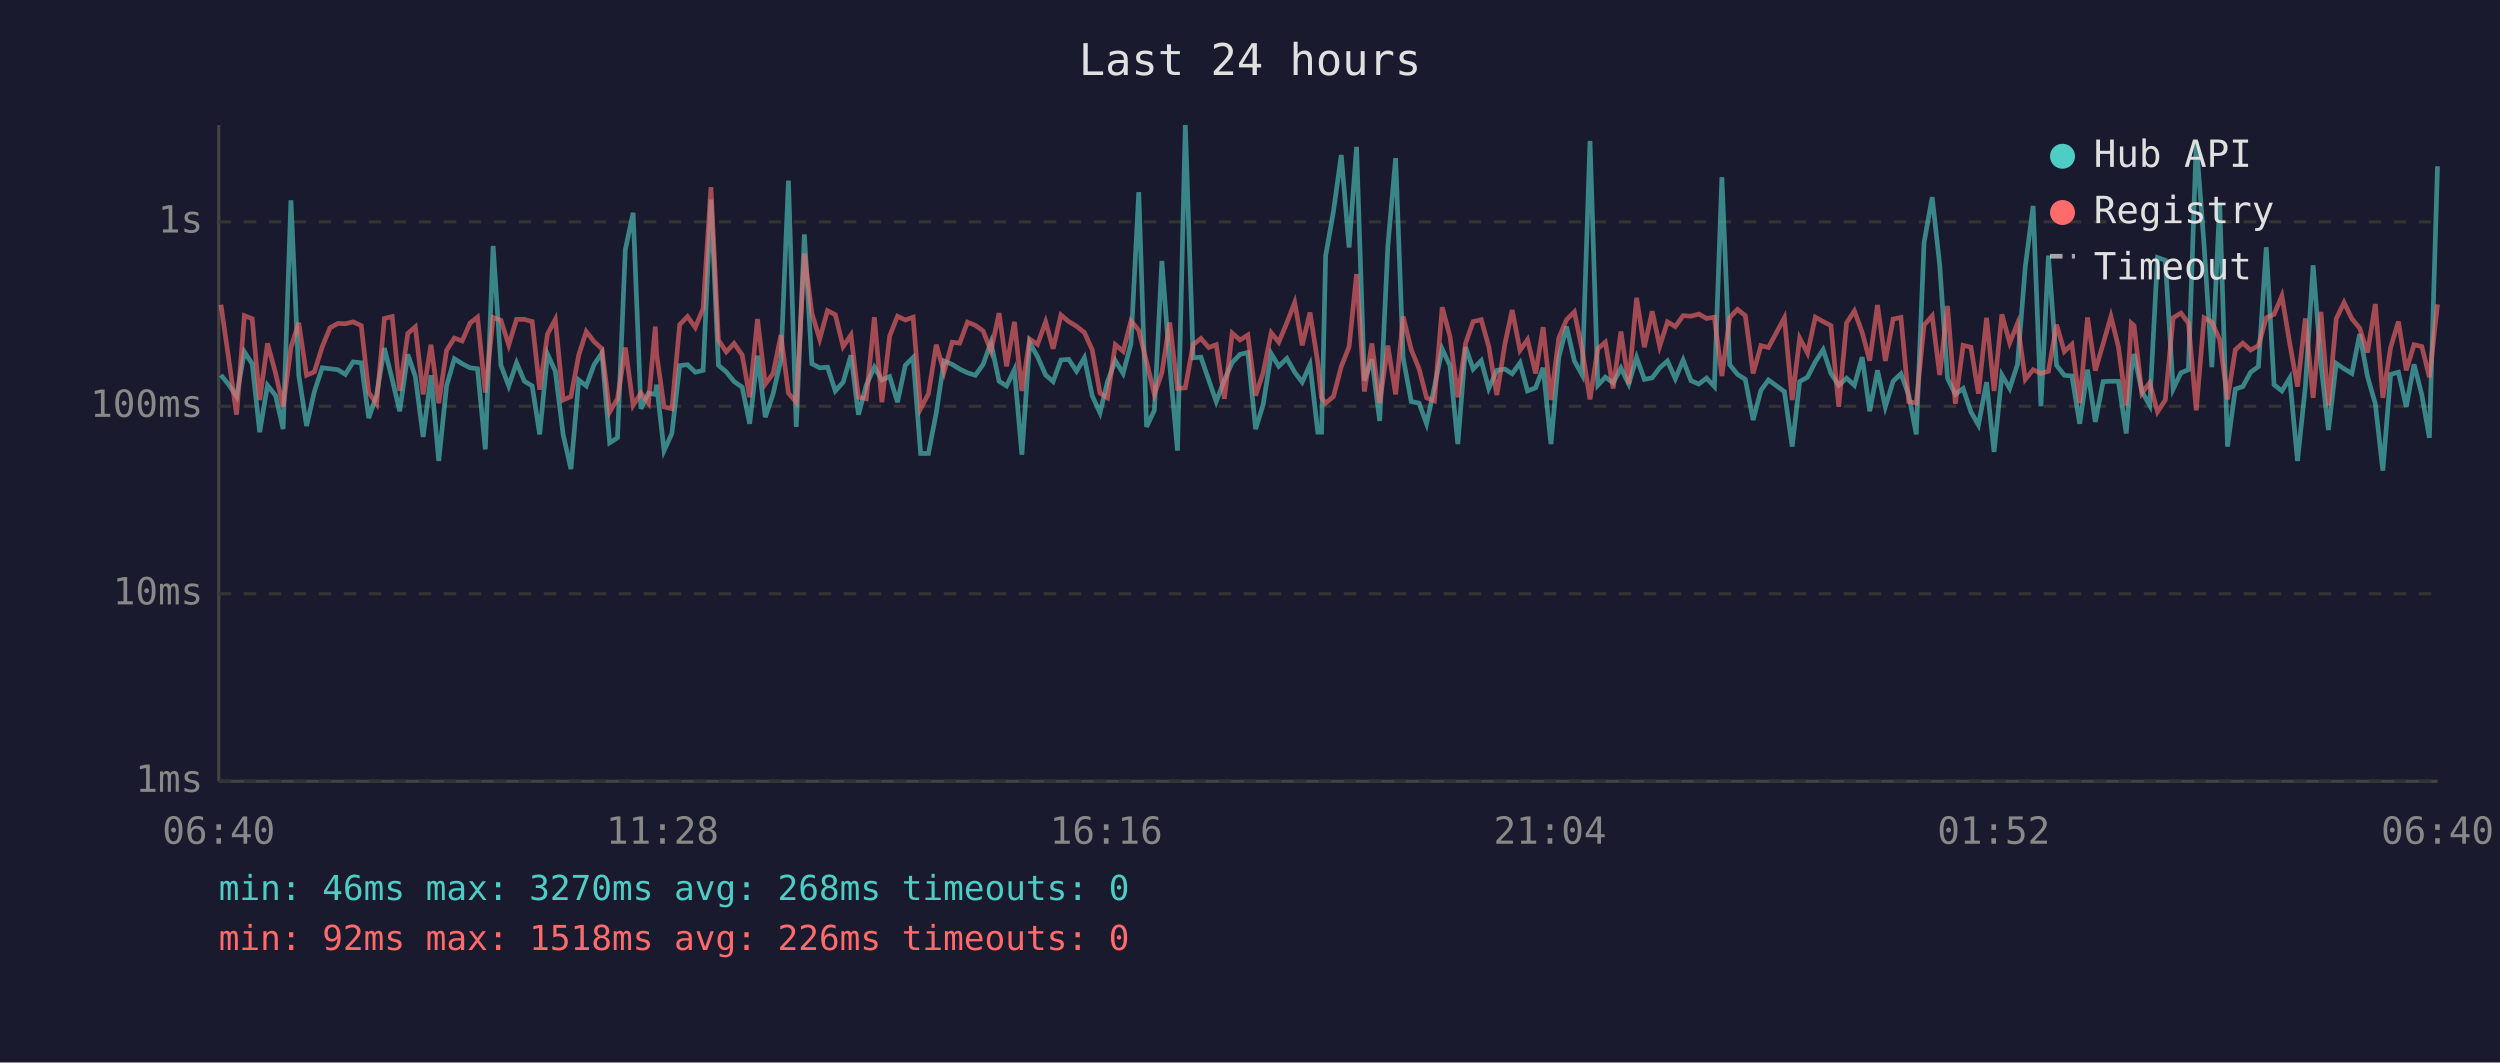
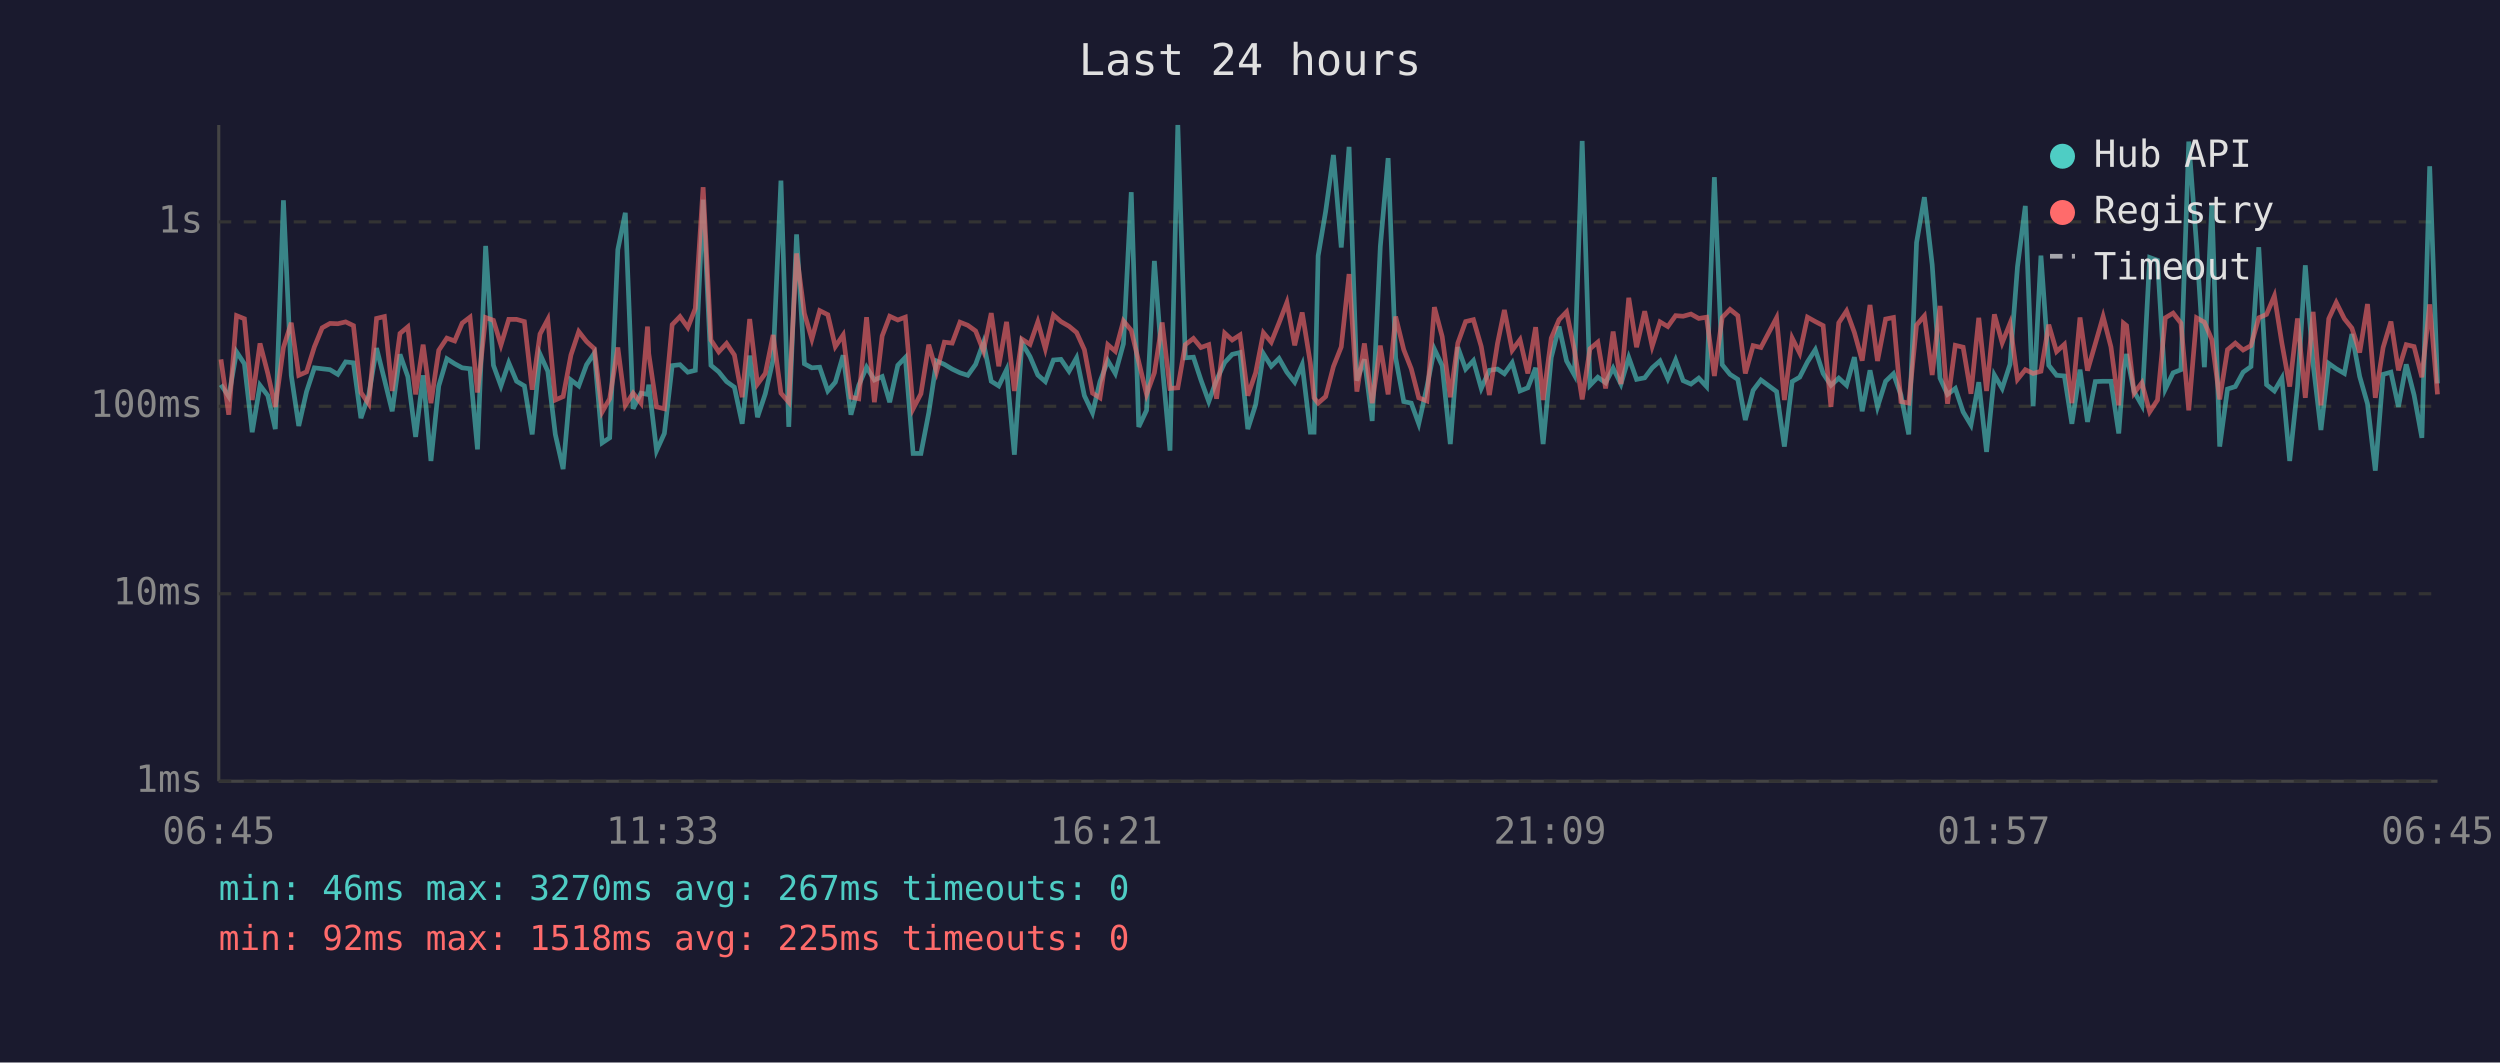
<svg xmlns="http://www.w3.org/2000/svg" viewBox="0 0 800 340" font-family="monospace" font-size="12">
  <rect width="800" height="340" fill="#1a1a2e" />
  <text x="400" y="24" fill="#e0e0e0" font-size="14" text-anchor="middle">Last 24 hours</text>
  <line x1="70" y1="40" x2="70" y2="250" stroke="#444" stroke-width="1" />
  <line x1="70" y1="250" x2="780" y2="250" stroke="#444" stroke-width="1" />
  <line x1="70" y1="250" x2="780" y2="250" stroke="#333" stroke-width="1" stroke-dasharray="4" />
  <text x="65" y="250" fill="#888" text-anchor="end" dominant-baseline="middle">1ms</text>
  <line x1="70" y1="190" x2="780" y2="190" stroke="#333" stroke-width="1" stroke-dasharray="4" />
  <text x="65" y="190" fill="#888" text-anchor="end" dominant-baseline="middle">10ms</text>
  <line x1="70" y1="130" x2="780" y2="130" stroke="#333" stroke-width="1" stroke-dasharray="4" />
  <text x="65" y="130" fill="#888" text-anchor="end" dominant-baseline="middle">100ms</text>
  <line x1="70" y1="71" x2="780" y2="71" stroke="#333" stroke-width="1" stroke-dasharray="4" />
  <text x="65" y="71" fill="#888" text-anchor="end" dominant-baseline="middle">1s</text>
-   <text x="70" y="270" fill="#888" text-anchor="middle">06:40</text>
-   <text x="212" y="270" fill="#888" text-anchor="middle">11:28</text>
-   <text x="354" y="270" fill="#888" text-anchor="middle">16:16</text>
-   <text x="496" y="270" fill="#888" text-anchor="middle">21:04</text>
-   <text x="638" y="270" fill="#888" text-anchor="middle">01:52</text>
-   <text x="780" y="270" fill="#888" text-anchor="middle">06:40</text>
-   <polyline points="70.7,120.0 73.2,123.1 75.7,126.9 78.2,112.6 80.7,116.4 83.1,138.3 85.6,123.3 88.2,126.6 90.6,137.3 93.1,64.1 95.6,120.1 98.1,136.3 100.6,125.3 103.1,117.7 105.6,118.0 108.1,118.3 110.5,119.8 113.0,115.8 115.6,116.1 118.0,133.8 120.5,126.4 123.0,111.4 125.5,121.4 127.9,131.6 130.5,113.4 132.9,120.5 135.4,139.8 137.9,120.1 140.4,147.5 142.9,123.5 145.4,114.8 147.9,116.4 150.4,117.7 152.8,118.0 155.3,143.8 157.8,78.7 160.3,116.9 162.8,123.5 165.3,116.1 167.8,122.0 170.3,123.5 172.7,139.0 175.2,113.3 177.7,118.8 180.2,139.0 182.7,150.1 185.2,121.6 187.6,123.5 190.1,116.7 192.6,113.0 195.1,141.7 197.6,140.1 200.1,79.9 202.6,68.1 205.1,130.8 207.5,125.8 209.7,126.2 210.1,123.1 212.5,144.2 215.0,138.7 217.5,117.0 220.0,116.7 222.5,119.1 225.0,118.5 227.5,63.9 229.9,116.9 232.4,119.0 234.9,122.1 237.5,123.9 239.9,135.6 242.4,113.8 244.9,133.5 247.4,126.0 249.9,115.1 252.3,57.8 254.8,136.6 257.4,75.0 259.8,116.4 262.3,117.7 264.8,117.5 267.3,125.1 269.8,122.3 272.3,113.7 274.7,132.7 277.2,123.3 279.8,117.5 282.2,121.6 284.7,120.5 287.2,128.7 289.7,116.9 292.2,114.4 294.6,145.1 297.1,145.1 299.6,132.1 302.1,115.5 304.7,116.6 307.1,118.1 309.6,119.3 312.1,120.1 314.6,116.6 317.1,109.6 319.7,122.0 322.1,123.5 324.6,118.3 327.0,145.5 329.5,109.7 332.0,114.1 334.6,120.0 337.0,122.1 339.5,115.2 342.0,115.0 344.5,118.8 347.0,114.5 349.5,126.6 352.0,132.1 354.4,122.1 356.9,115.4 359.4,119.5 361.9,110.0 364.4,61.5 366.9,136.6 369.4,131.3 371.8,83.5 374.3,116.6 376.8,144.2 379.3,40.0 381.8,114.5 384.3,114.3 386.8,121.6 389.2,128.5 391.8,121.6 394.3,116.0 396.8,113.4 399.3,112.8 401.8,137.3 404.2,129.5 406.8,113.2 409.2,117.2 411.8,114.7 414.3,119.1 416.7,122.3 419.2,116.7 421.7,138.3 422.9,138.3 424.2,81.9 426.7,67.7 429.2,49.6 431.7,79.2 434.1,47.0 436.6,121.8 439.0,115.0 441.5,134.7 444.1,78.9 446.6,50.6 449.0,114.5 451.6,128.5 454.1,129.0 456.5,135.6 459.0,123.9 461.5,111.7 464.0,117.0 466.5,142.1 469.0,111.1 471.4,118.1 474.0,115.4 476.4,124.3 479.0,118.5 481.6,118.1 483.9,119.6 486.4,116.1 488.8,125.1 491.4,124.1 493.8,117.7 496.3,142.1 498.8,114.4 501.3,104.5 503.8,115.5 506.3,120.0 508.8,45.1 511.3,123.3 513.7,120.7 516.2,122.5 518.7,117.8 521.2,122.9 523.7,114.4 526.2,121.4 528.7,120.9 531.1,117.7 533.6,115.5 536.1,121.2 538.6,115.2 541.1,121.8 543.6,122.9 546.1,121.0 548.6,123.7 551.0,56.7 553.5,116.7 556.0,119.8 558.5,121.4 561.0,134.4 563.5,124.9 565.9,121.6 571.0,125.3 573.5,142.9 575.9,122.1 578.4,120.7 580.9,115.8 583.4,111.9 585.9,119.5 588.4,123.3 590.9,121.0 593.4,123.3 595.9,114.3 598.3,131.6 600.8,118.5 603.3,130.2 605.8,122.0 608.3,119.6 610.8,126.4 613.2,139.0 615.7,77.6 618.3,63.1 620.7,84.7 623.2,121.0 625.7,126.2 628.2,124.3 630.7,131.8 633.1,136.0 635.7,122.3 638.1,144.6 640.6,120.0 643.1,124.3 645.6,116.6 648.1,85.3 650.6,65.9 653.1,130.0 655.5,81.8 658.1,116.9 660.6,120.1 663.0,120.3 665.5,135.6 668.0,118.3 670.5,135.0 673.0,122.1 675.5,122.0 677.9,122.0 680.4,138.7 682.0,118.5 682.9,113.3 685.4,125.3 687.9,129.7 690.4,82.4 692.9,83.3 695.4,124.5 697.9,119.3 700.3,118.3 702.8,45.3 705.3,78.4 707.8,117.5 710.3,65.2 712.8,142.9 715.3,124.5 717.7,123.7 720.2,119.1 722.7,117.3 725.2,79.1 727.7,123.1 730.2,125.1 732.7,121.0 735.2,147.5 737.7,123.9 740.2,84.9 742.7,116.6 745.1,137.6 747.6,116.3 750.1,118.0 752.6,119.5 755.1,106.9 757.6,120.5 760.1,129.2 762.5,150.6 765.0,119.8 767.5,119.1 770.0,130.2 772.5,116.6 775.0,126.4 777.4,140.1 780.0,53.2" fill="none" stroke="#4ecdc4" stroke-width="1.5" opacity="0.6" />
-   <polyline points="70.7,97.5 73.2,115.0 75.7,132.7 78.2,101.0 80.7,102.0 83.1,128.0 85.6,109.9 88.2,119.5 90.6,130.2 93.1,111.2 95.6,103.3 98.1,120.1 100.6,119.0 103.1,111.0 105.6,104.9 108.1,103.5 110.5,103.6 113.0,103.0 115.6,104.2 118.0,125.6 120.5,129.2 123.0,101.9 125.5,101.3 127.9,125.1 130.5,106.7 132.9,104.6 135.4,126.2 137.9,110.3 140.4,129.0 142.9,112.1 145.4,108.2 147.9,109.1 150.4,103.4 152.8,101.5 155.3,125.6 157.8,101.6 160.3,102.5 162.8,110.4 165.3,102.2 167.8,102.2 170.3,102.9 172.7,124.7 175.2,106.9 177.7,102.2 180.2,128.0 182.7,126.9 185.2,113.6 187.6,106.1 190.1,109.3 192.6,111.6 195.1,131.8 197.6,127.6 200.1,111.2 202.6,129.7 205.1,125.8 207.5,129.0 209.7,104.5 210.1,113.2 212.5,130.2 215.0,130.8 217.5,103.9 220.0,101.3 222.5,104.8 225.0,98.7 227.5,59.9 229.9,108.8 232.4,112.6 234.9,109.9 237.5,113.6 239.9,127.1 242.4,102.1 244.9,122.9 247.4,119.5 249.9,107.2 252.3,125.8 254.8,128.7 257.4,81.1 259.8,100.3 262.3,108.5 264.8,99.4 267.3,100.7 269.8,110.9 272.3,107.2 274.7,127.1 277.2,127.6 279.8,101.5 282.2,128.7 284.7,107.5 287.2,101.2 289.7,102.4 292.2,101.5 294.6,130.8 297.1,126.0 299.6,110.3 302.1,119.0 304.7,109.5 307.1,109.8 309.6,103.1 312.1,104.1 314.6,105.9 317.1,112.3 319.7,100.2 322.1,117.2 324.6,103.0 327.0,125.1 329.5,108.5 332.0,110.2 334.6,103.0 337.0,111.6 339.5,100.8 342.0,102.9 344.5,104.4 347.0,106.4 349.5,111.9 352.0,125.8 354.4,127.3 356.9,110.3 359.4,112.4 361.9,102.7 364.4,105.7 366.9,115.8 369.4,126.2 371.8,119.3 374.3,103.2 376.8,124.3 379.3,124.1 381.8,110.3 384.3,108.3 386.8,111.2 389.2,110.3 391.8,127.6 394.3,106.6 396.8,108.8 399.3,107.2 401.8,126.6 404.2,119.3 406.8,106.5 409.2,109.5 411.8,103.3 414.3,96.8 416.7,110.5 419.2,100.0 421.7,116.1 422.9,127.3 424.2,129.0 426.7,126.9 429.2,117.3 431.7,111.0 434.1,87.7 436.6,125.3 439.0,109.9 441.5,129.0 444.1,110.6 446.6,126.2 449.0,101.3 451.6,111.9 454.1,118.0 456.5,127.3 459.0,128.3 461.5,98.3 464.0,107.7 466.5,127.1 469.0,109.8 471.4,102.9 474.0,102.3 476.4,110.9 479.0,126.4 481.6,109.9 483.9,99.2 486.4,112.1 488.8,108.7 491.4,119.5 493.8,104.7 496.3,128.0 498.8,108.2 501.3,102.3 503.8,99.8 506.3,112.0 508.8,127.8 511.3,111.6 513.7,109.5 516.2,124.3 518.7,106.1 521.2,122.9 523.7,95.3 526.2,111.1 528.7,99.6 531.1,110.8 533.6,103.0 536.1,104.5 538.6,101.0 541.1,101.2 543.6,100.5 546.1,101.9 548.6,101.5 551.0,120.3 553.5,101.6 556.0,99.0 558.5,101.0 561.0,119.5 563.5,110.6 565.9,111.2 571.0,101.7 573.5,128.0 575.9,108.2 578.4,113.0 580.9,101.5 583.4,102.9 585.9,104.2 588.4,130.2 590.9,103.3 593.4,99.5 595.9,106.4 598.3,115.4 600.8,97.6 603.3,115.5 605.8,102.1 608.3,101.6 610.8,128.5 613.2,129.0 615.7,104.0 618.3,101.1 620.7,120.0 623.2,97.9 625.7,129.2 628.2,110.5 630.7,111.1 633.1,126.0 635.7,101.7 638.1,125.1 640.6,100.6 643.1,109.7 645.6,103.5 648.1,121.4 650.6,118.3 653.1,119.5 655.5,118.8 658.1,103.9 660.6,112.5 663.0,110.2 665.5,129.0 668.0,101.6 670.5,118.6 673.0,110.0 675.5,101.3 677.9,111.0 680.4,129.7 682.0,103.4 682.9,104.2 685.4,125.8 687.9,122.5 690.4,131.8 692.9,128.0 695.4,101.7 697.9,100.2 700.3,103.4 702.8,131.3 705.3,101.7 707.8,103.1 710.3,108.7 712.8,127.8 715.3,111.9 717.7,109.8 720.2,112.0 722.7,110.6 725.2,101.7 727.7,100.6 730.2,94.7 732.7,109.8 735.2,123.7 737.7,101.9 740.2,127.3 742.7,99.8 745.1,129.7 747.6,102.0 750.1,96.8 752.6,102.0 755.1,105.0 757.6,112.8 760.1,97.3 762.5,127.3 765.0,111.2 767.5,102.9 770.0,118.5 772.5,110.3 775.0,110.9 777.4,120.7 780.0,97.4" fill="none" stroke="#ff6b6b" stroke-width="1.5" opacity="0.6" />
+   <text x="70" y="270" fill="#888" text-anchor="middle">06:45</text>
+   <text x="212" y="270" fill="#888" text-anchor="middle">11:33</text>
+   <text x="354" y="270" fill="#888" text-anchor="middle">16:21</text>
+   <text x="496" y="270" fill="#888" text-anchor="middle">21:09</text>
+   <text x="638" y="270" fill="#888" text-anchor="middle">01:57</text>
+   <text x="780" y="270" fill="#888" text-anchor="middle">06:45</text>
+   <polyline points="70.7,123.1 73.2,126.9 75.7,112.6 78.2,116.4 80.7,138.3 83.2,123.3 85.7,126.6 88.1,137.3 90.7,64.1 93.2,120.1 95.6,136.3 98.1,125.3 100.6,117.7 103.1,118.0 105.6,118.3 108.1,119.8 110.6,115.8 113.1,116.1 115.5,133.8 118.0,126.4 120.5,111.4 123.0,121.4 125.5,131.6 128.0,113.4 130.5,120.5 133.0,139.8 135.4,120.1 137.9,147.5 140.4,123.5 143.0,114.8 145.5,116.4 147.9,117.7 150.4,118.0 152.8,143.8 155.4,78.7 157.9,116.9 160.3,123.5 162.8,116.1 165.3,122.0 167.8,123.5 170.3,139.0 172.8,113.3 175.3,118.8 177.7,139.0 180.2,150.1 182.7,121.6 185.2,123.5 187.7,116.7 190.2,113.0 192.7,141.7 195.1,140.1 197.7,79.9 200.1,68.1 202.6,130.8 205.1,125.8 207.2,126.2 207.6,123.1 210.1,144.2 212.6,138.7 215.1,117.0 217.6,116.7 220.1,119.1 222.5,118.5 225.0,63.9 227.5,116.9 230.0,119.0 232.5,122.1 235.0,123.9 237.5,135.6 239.9,113.8 242.4,133.5 244.9,126.0 247.4,115.1 249.9,57.8 252.4,136.6 254.9,75.0 257.4,116.4 259.8,117.7 262.3,117.5 264.9,125.1 267.3,122.3 269.8,113.7 272.3,132.7 274.8,123.3 277.3,117.5 279.8,121.6 282.3,120.5 284.7,128.7 287.3,116.9 289.7,114.4 292.2,145.1 294.7,145.1 297.2,132.1 299.7,115.5 302.2,116.6 304.7,118.1 307.2,119.3 309.7,120.1 312.2,116.6 314.7,109.6 317.2,122.0 319.6,123.5 322.1,118.3 324.6,145.5 327.0,109.7 329.6,114.1 332.1,120.0 334.5,122.1 337.1,115.2 339.5,115.0 342.1,118.8 344.5,114.5 347.0,126.6 349.6,132.1 352.0,122.1 354.5,115.4 356.9,119.5 359.5,110.0 362.0,61.5 364.4,136.6 366.9,131.3 369.4,83.5 371.9,116.6 374.4,144.2 376.9,40.0 379.3,114.5 381.9,114.3 384.3,121.6 386.8,128.5 389.3,121.6 391.9,116.0 394.3,113.4 396.8,112.8 399.3,137.3 401.8,129.5 404.3,113.2 406.8,117.2 409.3,114.7 411.8,119.1 414.3,122.3 416.7,116.7 419.3,138.3 420.5,138.3 421.8,81.9 424.2,67.7 426.7,49.6 429.2,79.2 431.7,47.0 434.2,121.8 436.6,115.0 439.1,134.7 441.7,78.9 444.2,50.6 446.6,114.5 449.2,128.5 451.6,129.0 454.0,135.6 456.6,123.9 459.0,111.7 461.5,117.0 464.1,142.1 466.5,111.1 469.0,118.1 471.5,115.4 474.0,124.3 476.6,118.5 479.2,118.1 481.4,119.6 483.9,116.1 486.4,125.1 488.9,124.1 491.4,117.7 493.8,142.1 496.4,114.4 498.9,104.5 501.3,115.5 503.8,120.0 506.3,45.1 508.8,123.3 511.3,120.7 513.8,122.5 516.2,117.8 518.7,122.9 521.2,114.4 523.7,121.4 526.3,120.9 528.7,117.7 531.2,115.5 533.7,121.2 536.2,115.2 538.6,121.8 541.1,122.9 543.6,121.0 546.1,123.7 548.6,56.7 551.1,116.7 553.6,119.8 556.1,121.4 558.5,134.4 561.0,124.9 563.5,121.6 568.5,125.3 571.0,142.9 573.5,122.1 575.9,120.7 578.4,115.8 580.9,111.9 583.4,119.5 585.9,123.3 588.4,121.0 590.9,123.3 593.4,114.3 595.9,131.6 598.4,118.5 600.8,130.2 603.4,122.0 605.9,119.6 608.3,126.4 610.8,139.0 613.3,77.6 615.8,63.1 618.3,84.7 620.8,121.0 623.2,126.2 625.7,124.3 628.2,131.8 630.7,136.0 633.2,122.3 635.7,144.6 638.2,120.0 640.7,124.3 643.2,116.6 645.6,85.3 648.1,65.9 650.6,130.0 653.1,81.8 655.6,116.9 658.1,120.1 660.6,120.3 663.0,135.6 665.6,118.3 668.0,135.0 670.5,122.1 673.0,122.0 675.5,122.0 678.0,138.7 679.5,118.5 680.5,113.3 682.9,125.3 685.4,129.7 687.9,82.4 690.4,83.3 692.9,124.5 695.4,119.3 697.9,118.3 700.4,45.3 702.9,78.4 705.4,117.5 707.8,65.2 710.3,142.9 712.8,124.5 715.3,123.7 717.8,119.1 720.3,117.3 722.8,79.1 725.3,123.1 727.8,125.1 730.2,121.0 732.7,147.5 735.2,123.9 737.7,84.9 740.2,116.6 742.7,137.6 745.2,116.3 747.6,118.0 750.2,119.5 752.6,106.9 755.1,120.5 757.6,129.2 760.1,150.6 762.6,119.8 765.1,119.1 767.5,130.2 770.0,116.6 772.5,126.4 775.0,140.1 777.5,53.2 780.0,122.7" fill="none" stroke="#4ecdc4" stroke-width="1.5" opacity="0.6" />
+   <polyline points="70.7,115.0 73.2,132.7 75.7,101.0 78.2,102.0 80.7,128.0 83.2,109.9 85.7,119.5 88.1,130.2 90.7,111.2 93.2,103.3 95.6,120.1 98.1,119.0 100.6,111.0 103.1,104.9 105.6,103.5 108.1,103.6 110.6,103.0 113.1,104.2 115.5,125.6 118.0,129.2 120.5,101.9 123.0,101.3 125.5,125.1 128.0,106.7 130.5,104.6 133.0,126.2 135.4,110.3 137.9,129.0 140.4,112.1 143.0,108.2 145.5,109.1 147.9,103.4 150.4,101.5 152.8,125.6 155.4,101.6 157.9,102.5 160.3,110.4 162.8,102.2 165.3,102.2 167.8,102.9 170.3,124.7 172.8,106.9 175.3,102.2 177.7,128.0 180.2,126.9 182.7,113.6 185.2,106.1 187.7,109.3 190.2,111.6 192.7,131.8 195.1,127.6 197.7,111.2 200.1,129.7 202.6,125.8 205.1,129.0 207.2,104.5 207.6,113.2 210.1,130.2 212.6,130.8 215.1,103.9 217.6,101.3 220.1,104.8 222.5,98.7 225.0,59.9 227.5,108.8 230.0,112.6 232.5,109.9 235.0,113.6 237.5,127.1 239.9,102.1 242.4,122.9 244.9,119.5 247.4,107.2 249.9,125.8 252.4,128.7 254.9,81.1 257.4,100.3 259.8,108.5 262.3,99.4 264.9,100.7 267.3,110.9 269.8,107.2 272.3,127.1 274.8,127.6 277.3,101.5 279.8,128.7 282.3,107.5 284.7,101.2 287.3,102.4 289.7,101.5 292.2,130.8 294.7,126.0 297.2,110.3 299.7,119.0 302.2,109.5 304.7,109.8 307.2,103.1 309.7,104.1 312.2,105.9 314.7,112.3 317.2,100.2 319.6,117.2 322.1,103.0 324.6,125.1 327.0,108.5 329.6,110.2 332.1,103.0 334.5,111.6 337.1,100.8 339.5,102.9 342.1,104.4 344.5,106.4 347.0,111.9 349.6,125.8 352.0,127.3 354.5,110.3 356.9,112.4 359.5,102.7 362.0,105.7 364.4,115.8 366.9,126.2 369.4,119.3 371.9,103.2 374.4,124.3 376.9,124.1 379.3,110.3 381.9,108.3 384.3,111.2 386.8,110.3 389.3,127.6 391.9,106.6 394.3,108.8 396.8,107.2 399.3,126.6 401.8,119.3 404.3,106.5 406.8,109.5 409.3,103.3 411.8,96.8 414.3,110.5 416.7,100.0 419.3,116.1 420.5,127.3 421.8,129.0 424.2,126.9 426.7,117.3 429.2,111.0 431.7,87.7 434.2,125.3 436.6,109.9 439.1,129.0 441.7,110.6 444.2,126.2 446.6,101.3 449.2,111.9 451.6,118.0 454.0,127.3 456.6,128.3 459.0,98.3 461.5,107.7 464.1,127.1 466.5,109.8 469.0,102.9 471.5,102.3 474.0,110.9 476.6,126.4 479.2,109.9 481.4,99.2 483.9,112.1 486.4,108.7 488.9,119.5 491.4,104.7 493.8,128.0 496.4,108.2 498.9,102.3 501.3,99.8 503.8,112.0 506.3,127.8 508.8,111.6 511.3,109.5 513.8,124.3 516.2,106.1 518.7,122.9 521.2,95.3 523.7,111.1 526.3,99.6 528.7,110.8 531.2,103.0 533.7,104.5 536.2,101.0 538.6,101.2 541.1,100.5 543.6,101.9 546.1,101.5 548.6,120.3 551.1,101.6 553.6,99.0 556.1,101.0 558.5,119.5 561.0,110.6 563.5,111.2 568.5,101.7 571.0,128.0 573.5,108.2 575.9,113.0 578.4,101.5 580.9,102.9 583.4,104.2 585.9,130.2 588.4,103.3 590.9,99.5 593.4,106.4 595.9,115.4 598.4,97.6 600.8,115.5 603.4,102.1 605.9,101.6 608.3,128.5 610.8,129.0 613.3,104.0 615.8,101.1 618.3,120.0 620.8,97.9 623.2,129.2 625.7,110.5 628.2,111.1 630.7,126.0 633.2,101.7 635.7,125.1 638.2,100.6 640.7,109.7 643.2,103.5 645.6,121.4 648.1,118.3 650.6,119.5 653.1,118.8 655.6,103.9 658.1,112.5 660.6,110.2 663.0,129.0 665.6,101.6 668.0,118.6 670.5,110.0 673.0,101.3 675.5,111.0 678.0,129.7 679.5,103.4 680.5,104.2 682.9,125.8 685.4,122.5 687.9,131.8 690.4,128.0 692.9,101.7 695.4,100.2 697.9,103.4 700.4,131.3 702.9,101.7 705.4,103.1 707.8,108.7 710.3,127.8 712.8,111.9 715.3,109.8 717.8,112.0 720.3,110.6 722.8,101.7 725.3,100.6 727.8,94.7 730.2,109.8 732.7,123.7 735.2,101.9 737.7,127.3 740.2,99.8 742.7,129.7 745.2,102.0 747.6,96.8 750.2,102.0 752.6,105.0 755.1,112.8 757.6,97.3 760.1,127.3 762.6,111.2 765.1,102.9 767.5,118.5 770.0,110.3 772.5,110.9 775.0,120.7 777.5,97.4 780.0,126.2" fill="none" stroke="#ff6b6b" stroke-width="1.5" opacity="0.6" />
  <circle cx="660" cy="50" r="4" fill="#4ecdc4" />
  <text x="670" y="50" fill="#e0e0e0" dominant-baseline="middle">Hub API</text>
  <circle cx="660" cy="68" r="4" fill="#ff6b6b" />
  <text x="670" y="68" fill="#e0e0e0" dominant-baseline="middle">Registry</text>
  <line x1="656" y1="82" x2="664" y2="82" stroke="#e0e0e0" stroke-width="1.5" stroke-dasharray="4,3" opacity="0.7" />
  <text x="670" y="86" fill="#e0e0e0" dominant-baseline="middle">Timeout</text>
-   <text x="70" y="288" fill="#4ecdc4" font-size="11">min: 46ms  max: 3270ms  avg: 268ms  timeouts: 0</text>
-   <text x="70" y="304" fill="#ff6b6b" font-size="11">min: 92ms  max: 1518ms  avg: 226ms  timeouts: 0</text>
+   <text x="70" y="288" fill="#4ecdc4" font-size="11">min: 46ms  max: 3270ms  avg: 267ms  timeouts: 0</text>
+   <text x="70" y="304" fill="#ff6b6b" font-size="11">min: 92ms  max: 1518ms  avg: 225ms  timeouts: 0</text>
</svg>
